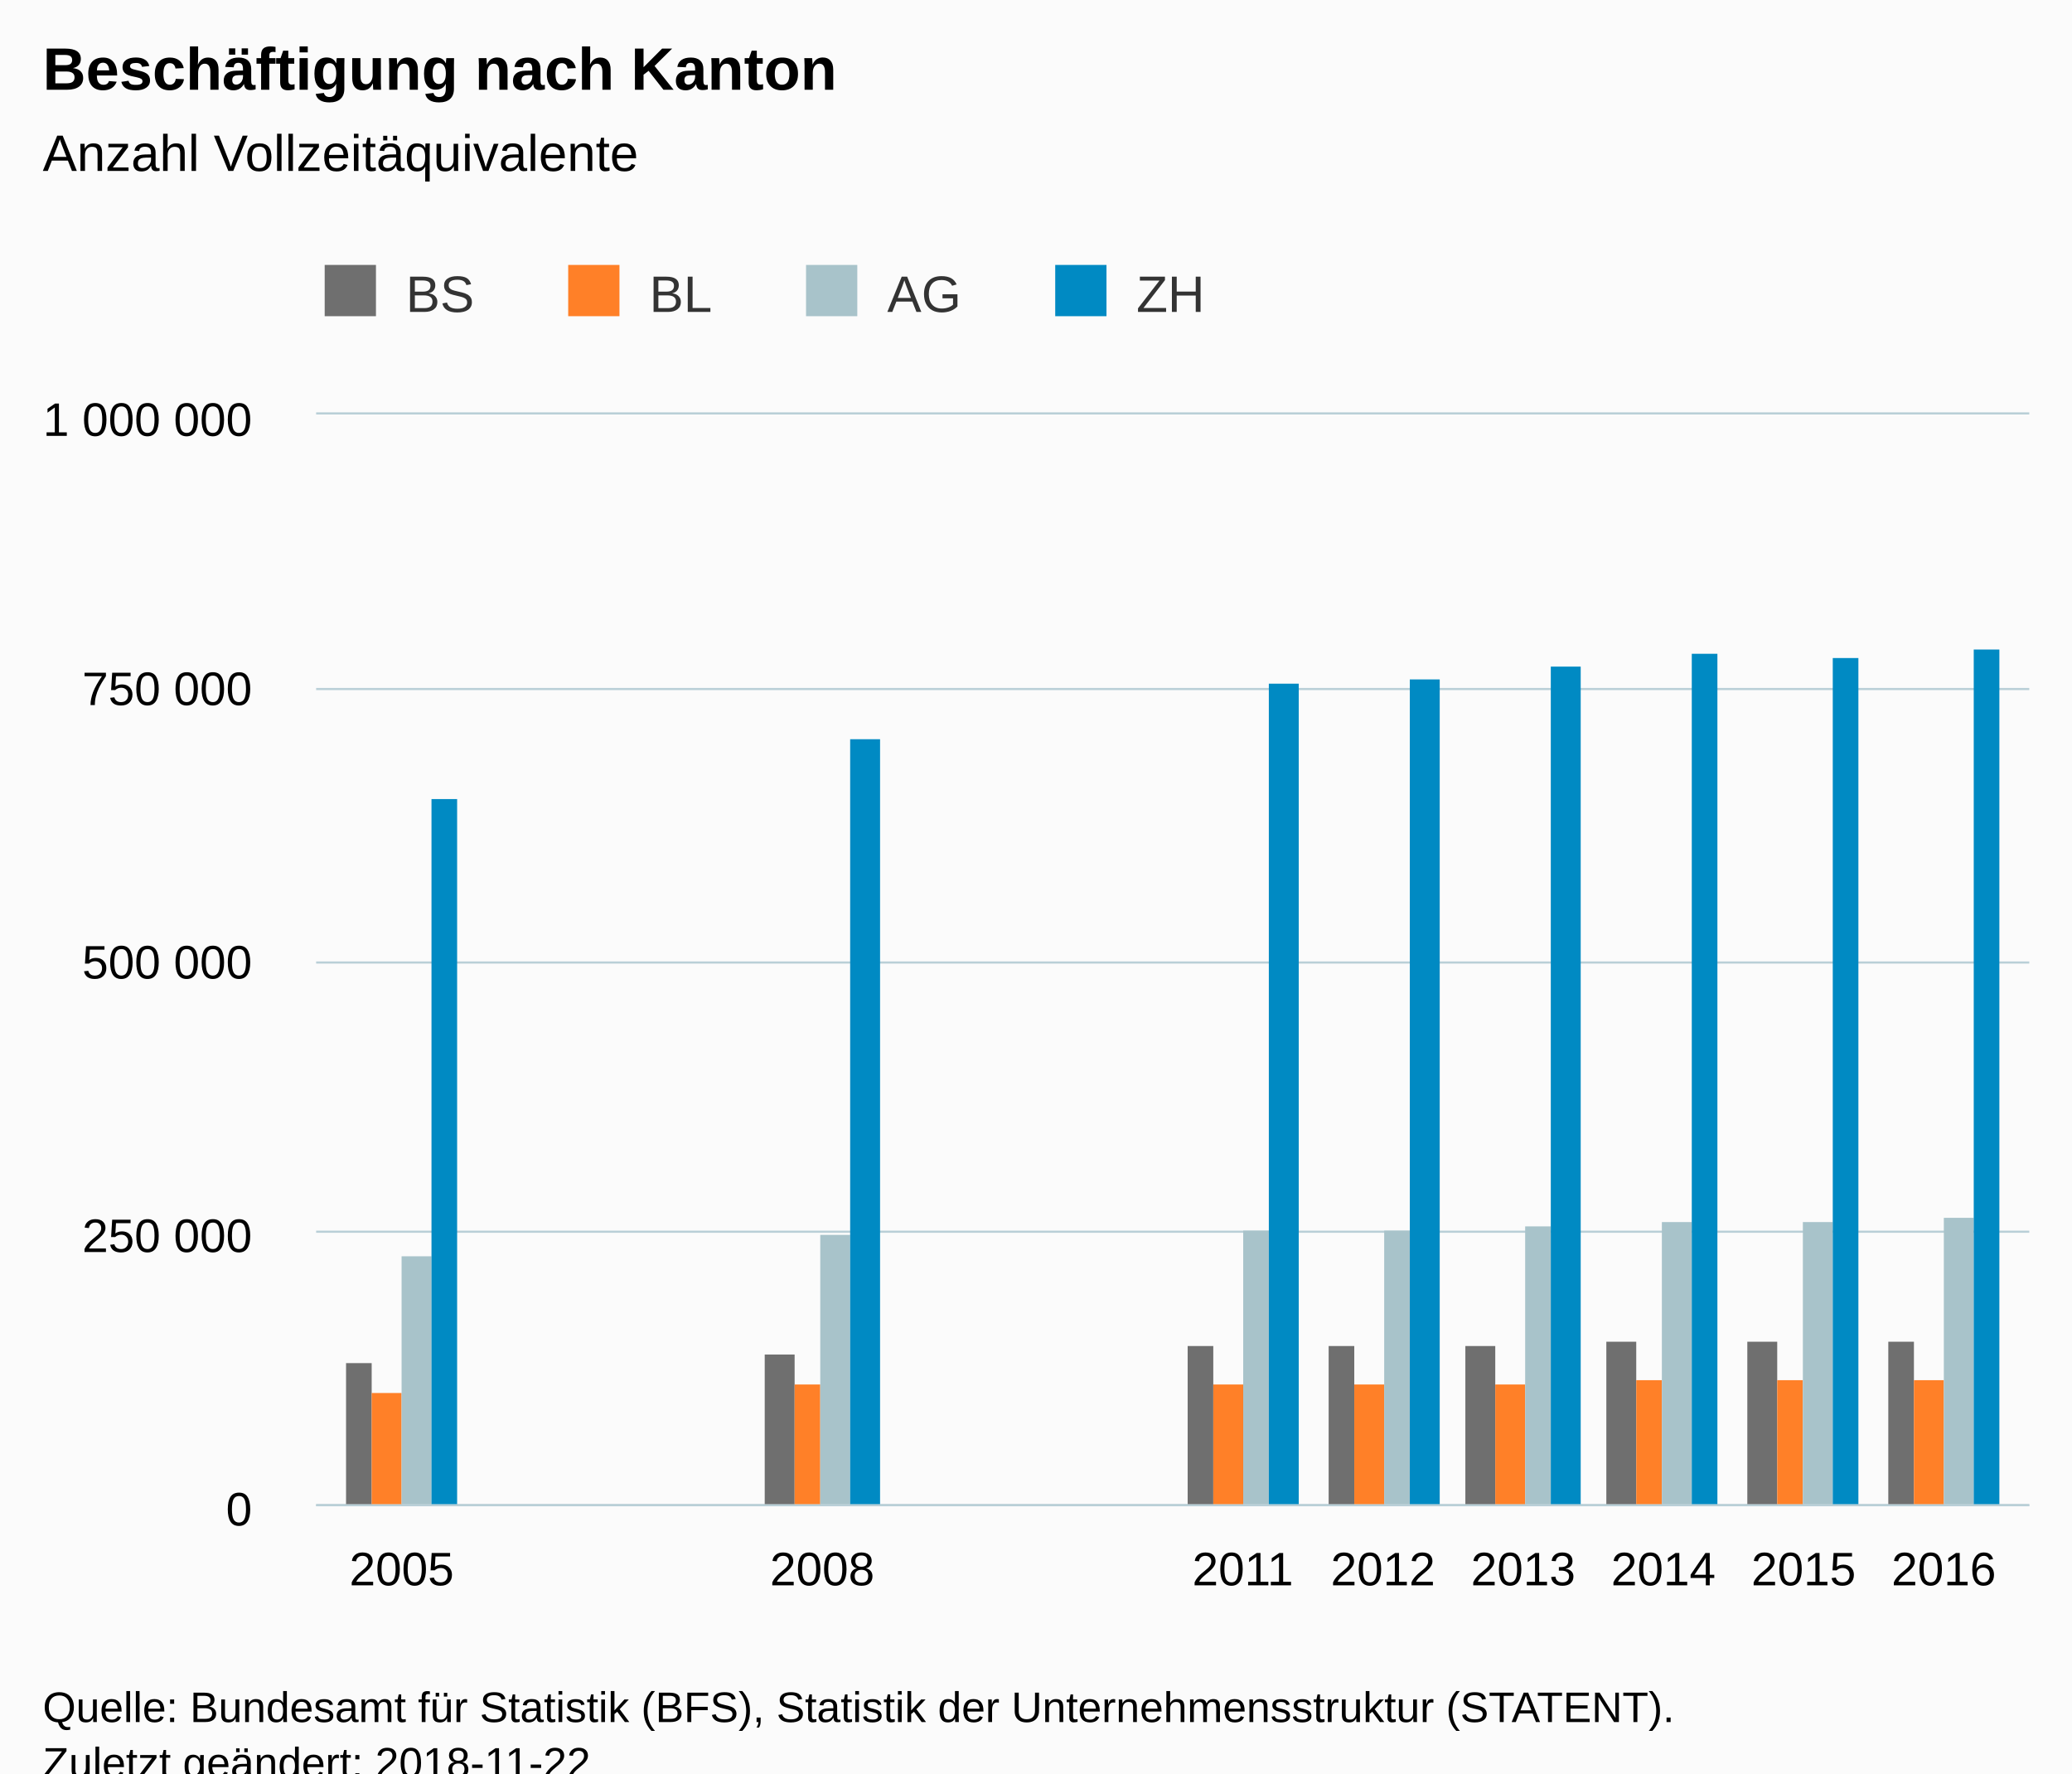
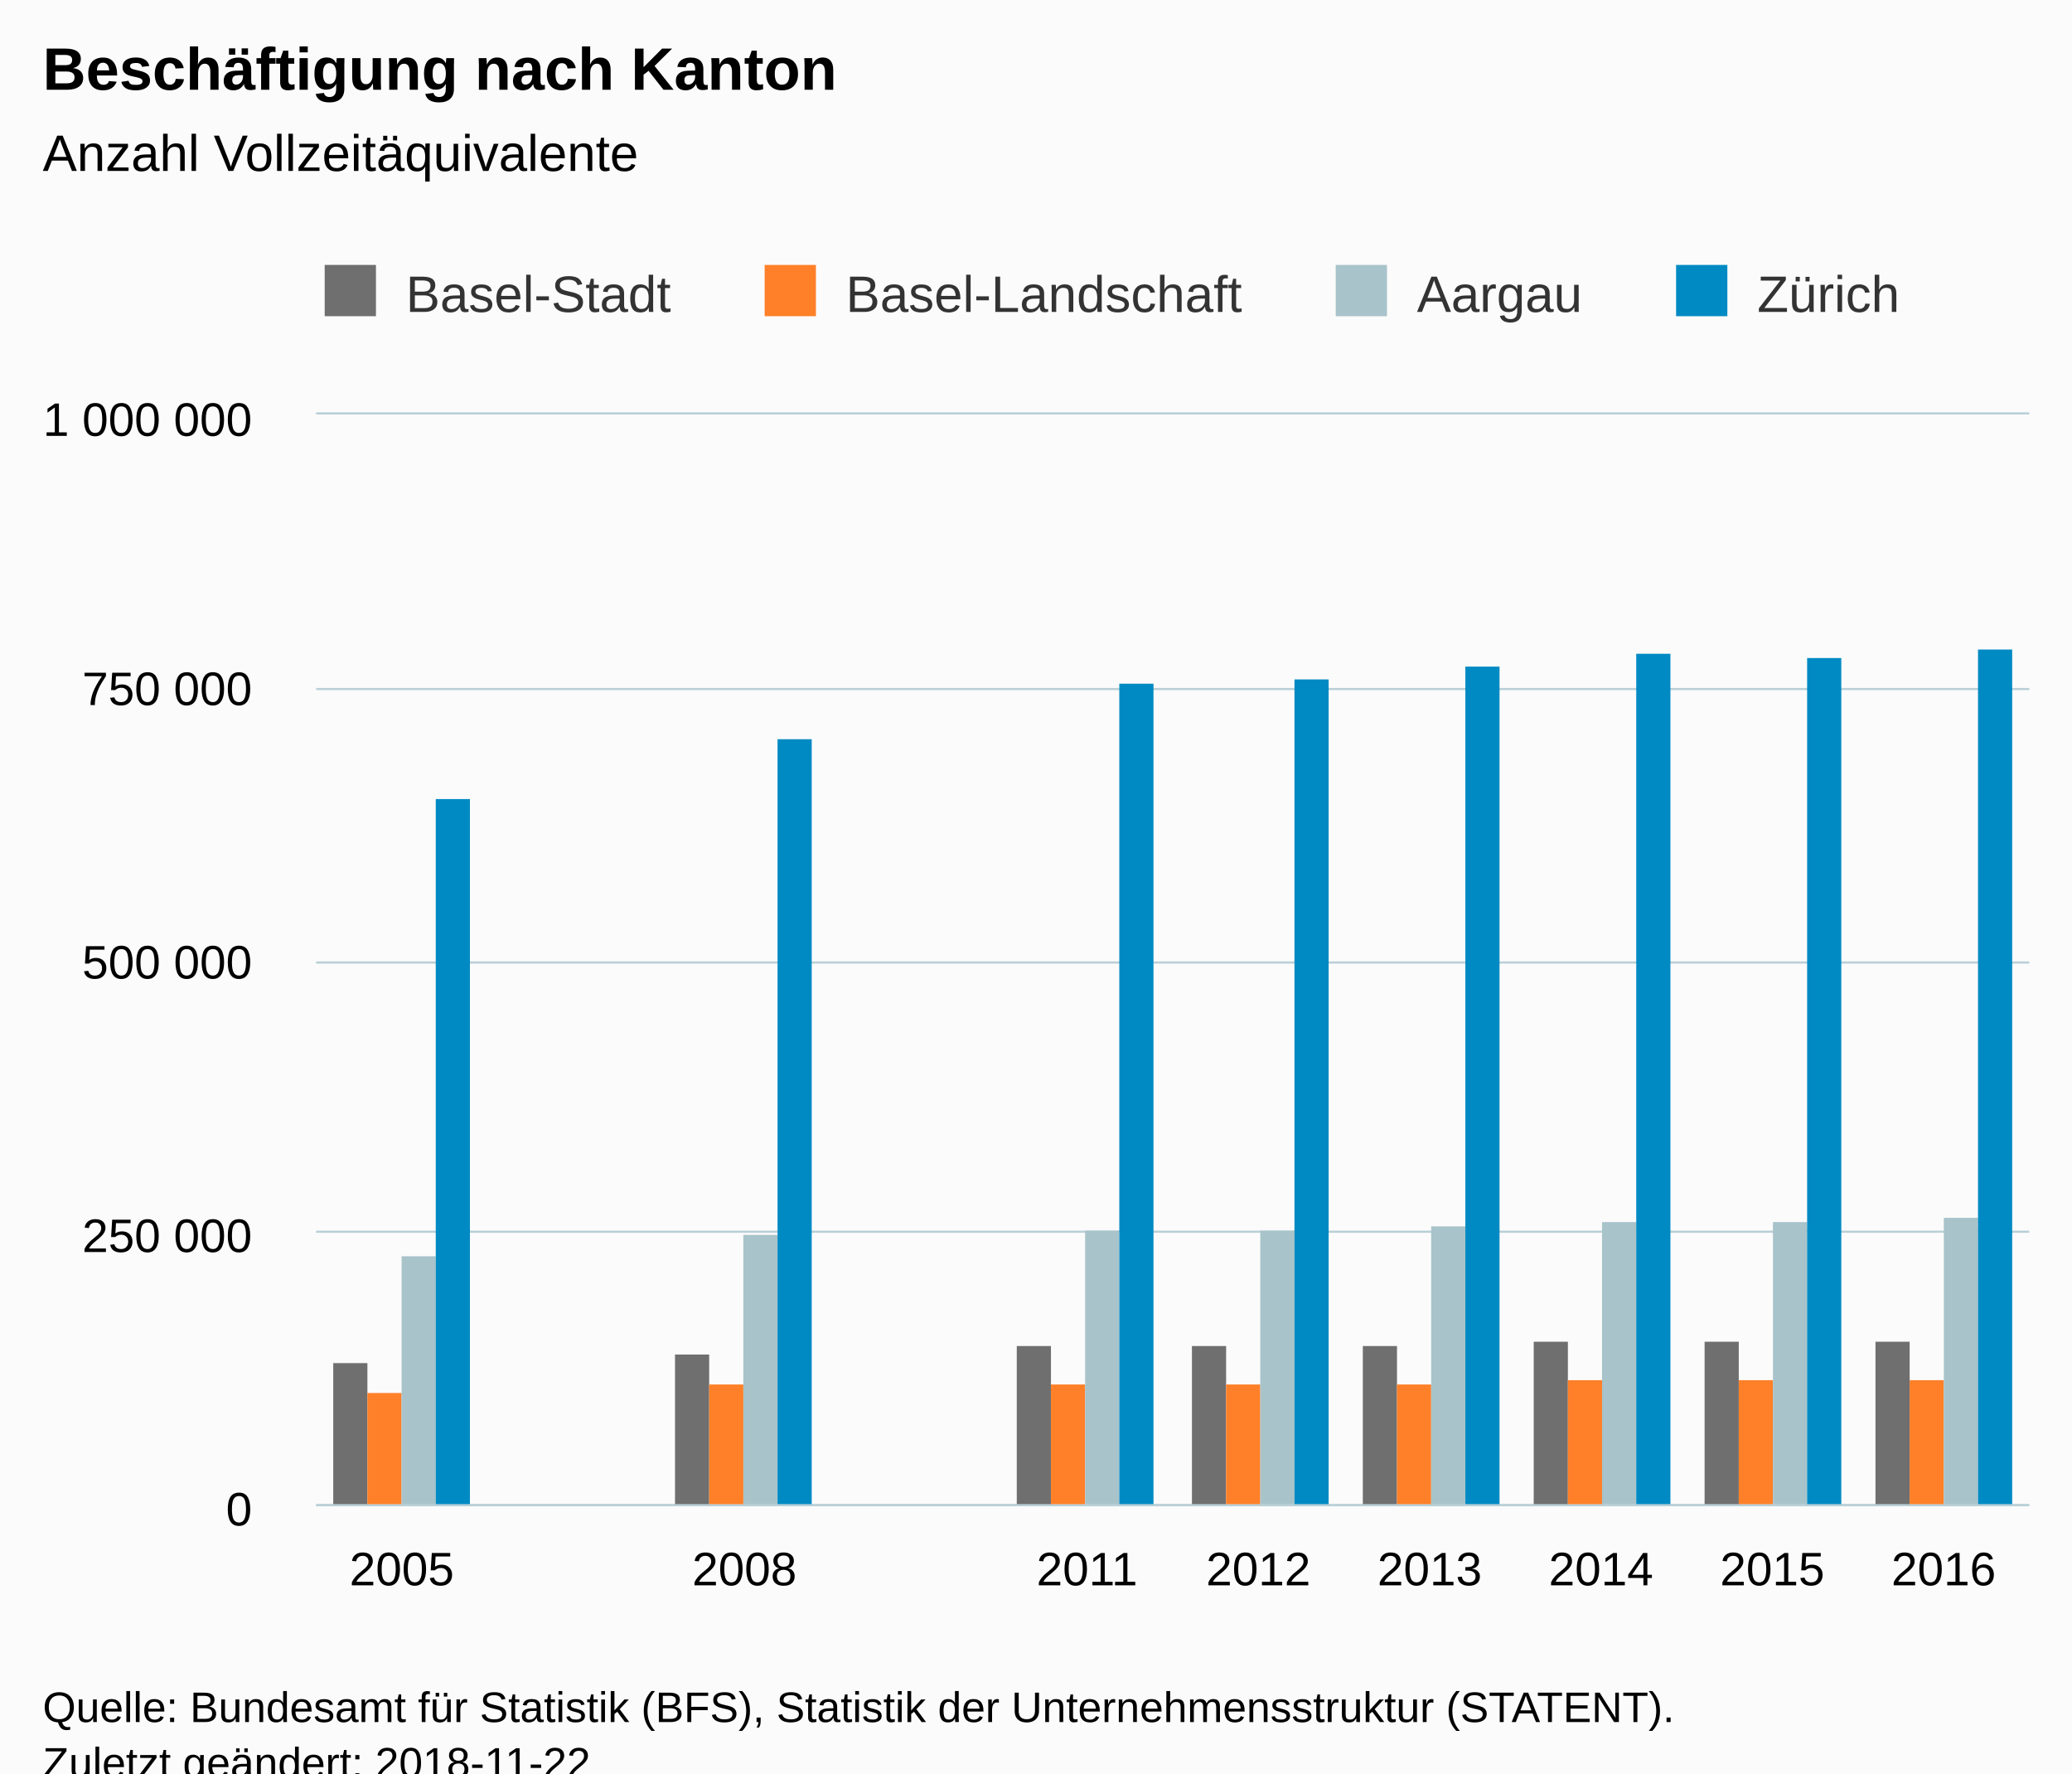
<svg xmlns="http://www.w3.org/2000/svg" version="1.1" class="highcharts-root" style="font-family:Arial;font-size:12px;" viewBox="0 0 485 415">
  <defs>
-     <clipPath id="highcharts-idgj874-6">
+     <clipPath id="highcharts-3roau5k-6">
      <rect x="0" y="0" width="401" height="255" fill="none" />
    </clipPath>
-     <clipPath id="highcharts-idgj874-7">
+     <clipPath id="highcharts-3roau5k-7">
      <rect x="0" y="0" width="401" height="255" fill="none" />
    </clipPath>
  </defs>
  <rect fill="#fbfbfb" class="highcharts-background" x="0" y="0" width="485" height="428" rx="0" ry="0" />
  <rect fill="none" class="highcharts-plot-background" x="74" y="97" width="401" height="255" />
  <g class="highcharts-pane-group" data-z-index="0" />
  <g class="highcharts-grid highcharts-xaxis-grid " data-z-index="1">
-     <path fill="none" data-z-index="1" class="highcharts-grid-line" d="M 93.5 97 L 93.5 352" opacity="1" />
-     <path fill="none" data-z-index="1" class="highcharts-grid-line" d="M 191.5 97 L 191.5 352" opacity="1" />
-     <path fill="none" data-z-index="1" class="highcharts-grid-line" d="M 290.5 97 L 290.5 352" opacity="1" />
-     <path fill="none" data-z-index="1" class="highcharts-grid-line" d="M 323.5 97 L 323.5 352" opacity="1" />
-     <path fill="none" data-z-index="1" class="highcharts-grid-line" d="M 356.5 97 L 356.5 352" opacity="1" />
-     <path fill="none" data-z-index="1" class="highcharts-grid-line" d="M 388.5 97 L 388.5 352" opacity="1" />
-     <path fill="none" data-z-index="1" class="highcharts-grid-line" d="M 421.5 97 L 421.5 352" opacity="1" />
-     <path fill="none" data-z-index="1" class="highcharts-grid-line" d="M 454.5 97 L 454.5 352" opacity="1" />
+     <path fill="none" data-z-index="1" class="highcharts-grid-line" d="M 113.5 97 L 113.5 352" opacity="1" />
+     <path fill="none" data-z-index="1" class="highcharts-grid-line" d="M 153.5 97 L 153.5 352" opacity="1" />
+     <path fill="none" data-z-index="1" class="highcharts-grid-line" d="M 193.5 97 L 193.5 352" opacity="1" />
+     <path fill="none" data-z-index="1" class="highcharts-grid-line" d="M 233.5 97 L 233.5 352" opacity="1" />
+     <path fill="none" data-z-index="1" class="highcharts-grid-line" d="M 274.5 97 L 274.5 352" opacity="1" />
+     <path fill="none" data-z-index="1" class="highcharts-grid-line" d="M 314.5 97 L 314.5 352" opacity="1" />
+     <path fill="none" data-z-index="1" class="highcharts-grid-line" d="M 354.5 97 L 354.5 352" opacity="1" />
+     <path fill="none" data-z-index="1" class="highcharts-grid-line" d="M 394.5 97 L 394.5 352" opacity="1" />
+     <path fill="none" data-z-index="1" class="highcharts-grid-line" d="M 434.5 97 L 434.5 352" opacity="1" />
+     <path fill="none" data-z-index="1" class="highcharts-grid-line" d="M 474.5 97 L 474.5 352" opacity="1" />
+     <path fill="none" data-z-index="1" class="highcharts-grid-line" d="M 73.5 97 L 73.5 352" opacity="1" />
  </g>
  <g class="highcharts-grid highcharts-yaxis-grid " data-z-index="1">
    <path fill="none" stroke="#B9CFD7" stroke-width="0.5" data-z-index="1" class="highcharts-grid-line" d="M 74 352.25 L 475 352.25" opacity="1" />
    <path fill="none" stroke="#B9CFD7" stroke-width="0.5" data-z-index="1" class="highcharts-grid-line" d="M 74 288.25 L 475 288.25" opacity="1" />
    <path fill="none" stroke="#B9CFD7" stroke-width="0.5" data-z-index="1" class="highcharts-grid-line" d="M 74 225.25 L 475 225.25" opacity="1" />
    <path fill="none" stroke="#B9CFD7" stroke-width="0.5" data-z-index="1" class="highcharts-grid-line" d="M 74 161.25 L 475 161.25" opacity="1" />
    <path fill="none" stroke="#B9CFD7" stroke-width="0.5" data-z-index="1" class="highcharts-grid-line" d="M 74 96.75 L 475 96.75" opacity="1" />
  </g>
  <rect fill="none" class="highcharts-plot-border" data-z-index="1" x="74" y="97" width="401" height="255" />
  <g class="highcharts-axis highcharts-xaxis " data-z-index="2">
    <path fill="none" class="highcharts-axis-line" stroke="#B9CFD7" stroke-width="0.5" data-z-index="7" d="M 74 352.25 L 475 352.25" />
  </g>
  <g class="highcharts-axis highcharts-yaxis " data-z-index="2">
    <path fill="none" class="highcharts-axis-line" data-z-index="7" d="M 74 97 L 74 352" />
  </g>
  <g class="highcharts-series-group" data-z-index="3">
-     <g data-z-index="0.1" class="highcharts-series highcharts-series-0 highcharts-column-series " transform="translate(74,97) scale(1 1)" clip-path="url(#highcharts-idgj874-7)">
-       <rect x="7" y="222" width="6" height="34" fill="#6F6F6F" class="highcharts-point" />
-       <rect x="105" y="220" width="7" height="36" fill="#6F6F6F" class="highcharts-point" />
-       <rect x="204" y="218" width="6" height="38" fill="#6F6F6F" class="highcharts-point" />
-       <rect x="237" y="218" width="6" height="38" fill="#6F6F6F" class="highcharts-point" />
-       <rect x="269" y="218" width="7" height="38" fill="#6F6F6F" class="highcharts-point" />
-       <rect x="302" y="217" width="7" height="39" fill="#6F6F6F" class="highcharts-point" />
-       <rect x="335" y="217" width="7" height="39" fill="#6F6F6F" class="highcharts-point" />
-       <rect x="368" y="217" width="6" height="39" fill="#6F6F6F" class="highcharts-point" />
+     <g data-z-index="0.1" class="highcharts-series highcharts-series-0 highcharts-column-series " transform="translate(74,97) scale(1 1)" clip-path="url(#highcharts-3roau5k-7)">
+       <rect x="4" y="222" width="8" height="34" fill="#6F6F6F" class="highcharts-point" />
+       <rect x="84" y="220" width="8" height="36" fill="#6F6F6F" class="highcharts-point" />
+       <rect x="164" y="218" width="8" height="38" fill="#6F6F6F" class="highcharts-point" />
+       <rect x="205" y="218" width="8" height="38" fill="#6F6F6F" class="highcharts-point" />
+       <rect x="245" y="218" width="8" height="38" fill="#6F6F6F" class="highcharts-point" />
+       <rect x="285" y="217" width="8" height="39" fill="#6F6F6F" class="highcharts-point" />
+       <rect x="325" y="217" width="8" height="39" fill="#6F6F6F" class="highcharts-point" />
+       <rect x="365" y="217" width="8" height="39" fill="#6F6F6F" class="highcharts-point" />
    </g>
    <g data-z-index="0.1" class="highcharts-markers highcharts-series-0 highcharts-column-series " transform="translate(74,97) scale(1 1)" clip-path="none" />
-     <g data-z-index="0.1" class="highcharts-series highcharts-series-1 highcharts-column-series " transform="translate(74,97) scale(1 1)" clip-path="url(#highcharts-idgj874-7)">
-       <rect x="13" y="229" width="7" height="27" fill="#FF8028" class="highcharts-point" />
-       <rect x="112" y="227" width="6" height="29" fill="#FF8028" class="highcharts-point" />
-       <rect x="210" y="227" width="7" height="29" fill="#FF8028" class="highcharts-point" />
-       <rect x="243" y="227" width="7" height="29" fill="#FF8028" class="highcharts-point" />
-       <rect x="276" y="227" width="7" height="29" fill="#FF8028" class="highcharts-point" />
-       <rect x="309" y="226" width="6" height="30" fill="#FF8028" class="highcharts-point" />
-       <rect x="342" y="226" width="6" height="30" fill="#FF8028" class="highcharts-point" />
-       <rect x="374" y="226" width="7" height="30" fill="#FF8028" class="highcharts-point" />
+     <g data-z-index="0.1" class="highcharts-series highcharts-series-1 highcharts-column-series " transform="translate(74,97) scale(1 1)" clip-path="url(#highcharts-3roau5k-7)">
+       <rect x="12" y="229" width="8" height="27" fill="#FF8028" class="highcharts-point" />
+       <rect x="92" y="227" width="8" height="29" fill="#FF8028" class="highcharts-point" />
+       <rect x="172" y="227" width="8" height="29" fill="#FF8028" class="highcharts-point" />
+       <rect x="213" y="227" width="8" height="29" fill="#FF8028" class="highcharts-point" />
+       <rect x="253" y="227" width="8" height="29" fill="#FF8028" class="highcharts-point" />
+       <rect x="293" y="226" width="8" height="30" fill="#FF8028" class="highcharts-point" />
+       <rect x="333" y="226" width="8" height="30" fill="#FF8028" class="highcharts-point" />
+       <rect x="373" y="226" width="8" height="30" fill="#FF8028" class="highcharts-point" />
    </g>
    <g data-z-index="0.1" class="highcharts-markers highcharts-series-1 highcharts-column-series " transform="translate(74,97) scale(1 1)" clip-path="none" />
-     <g data-z-index="0.1" class="highcharts-series highcharts-series-2 highcharts-column-series " transform="translate(74,97) scale(1 1)" clip-path="url(#highcharts-idgj874-7)">
-       <rect x="20" y="197" width="7" height="59" fill="#A8C3CA" class="highcharts-point" />
-       <rect x="118" y="192" width="7" height="64" fill="#A8C3CA" class="highcharts-point" />
-       <rect x="217" y="191" width="6" height="65" fill="#A8C3CA" class="highcharts-point" />
-       <rect x="250" y="191" width="6" height="65" fill="#A8C3CA" class="highcharts-point" />
-       <rect x="283" y="190" width="6" height="66" fill="#A8C3CA" class="highcharts-point" />
-       <rect x="315" y="189" width="7" height="67" fill="#A8C3CA" class="highcharts-point" />
-       <rect x="348" y="189" width="7" height="67" fill="#A8C3CA" class="highcharts-point" />
-       <rect x="381" y="188" width="7" height="68" fill="#A8C3CA" class="highcharts-point" />
+     <g data-z-index="0.1" class="highcharts-series highcharts-series-2 highcharts-column-series " transform="translate(74,97) scale(1 1)" clip-path="url(#highcharts-3roau5k-7)">
+       <rect x="20" y="197" width="8" height="59" fill="#A8C3CA" class="highcharts-point" />
+       <rect x="100" y="192" width="8" height="64" fill="#A8C3CA" class="highcharts-point" />
+       <rect x="180" y="191" width="8" height="65" fill="#A8C3CA" class="highcharts-point" />
+       <rect x="221" y="191" width="8" height="65" fill="#A8C3CA" class="highcharts-point" />
+       <rect x="261" y="190" width="8" height="66" fill="#A8C3CA" class="highcharts-point" />
+       <rect x="301" y="189" width="8" height="67" fill="#A8C3CA" class="highcharts-point" />
+       <rect x="341" y="189" width="8" height="67" fill="#A8C3CA" class="highcharts-point" />
+       <rect x="381" y="188" width="8" height="68" fill="#A8C3CA" class="highcharts-point" />
    </g>
    <g data-z-index="0.1" class="highcharts-markers highcharts-series-2 highcharts-column-series " transform="translate(74,97) scale(1 1)" clip-path="none" />
-     <g data-z-index="0.1" class="highcharts-series highcharts-series-3 highcharts-column-series " transform="translate(74,97) scale(1 1)" clip-path="url(#highcharts-idgj874-7)">
-       <rect x="27" y="90" width="6" height="166" fill="#008AC3" class="highcharts-point" />
-       <rect x="125" y="76" width="7" height="180" fill="#008AC3" class="highcharts-point" />
-       <rect x="223" y="63" width="7" height="193" fill="#008AC3" class="highcharts-point" />
-       <rect x="256" y="62" width="7" height="194" fill="#008AC3" class="highcharts-point" />
-       <rect x="289" y="59" width="7" height="197" fill="#008AC3" class="highcharts-point" />
-       <rect x="322" y="56" width="6" height="200" fill="#008AC3" class="highcharts-point" />
-       <rect x="355" y="57" width="6" height="199" fill="#008AC3" class="highcharts-point" />
-       <rect x="388" y="55" width="6" height="201" fill="#008AC3" class="highcharts-point" />
+     <g data-z-index="0.1" class="highcharts-series highcharts-series-3 highcharts-column-series " transform="translate(74,97) scale(1 1)" clip-path="url(#highcharts-3roau5k-7)">
+       <rect x="28" y="90" width="8" height="166" fill="#008AC3" class="highcharts-point" />
+       <rect x="108" y="76" width="8" height="180" fill="#008AC3" class="highcharts-point" />
+       <rect x="188" y="63" width="8" height="193" fill="#008AC3" class="highcharts-point" />
+       <rect x="229" y="62" width="8" height="194" fill="#008AC3" class="highcharts-point" />
+       <rect x="269" y="59" width="8" height="197" fill="#008AC3" class="highcharts-point" />
+       <rect x="309" y="56" width="8" height="200" fill="#008AC3" class="highcharts-point" />
+       <rect x="349" y="57" width="8" height="199" fill="#008AC3" class="highcharts-point" />
+       <rect x="389" y="55" width="8" height="201" fill="#008AC3" class="highcharts-point" />
    </g>
    <g data-z-index="0.1" class="highcharts-markers highcharts-series-3 highcharts-column-series " transform="translate(74,97) scale(1 1)" clip-path="none" />
  </g>
  <text x="10" text-anchor="start" class="highcharts-title" data-z-index="4" style="color:#000000;font-size:14px;font-weight:bold;fill:#000000;" y="21">
    <tspan>Beschäftigung nach Kanton</tspan>
  </text>
  <text x="10" text-anchor="start" class="highcharts-subtitle" data-z-index="4" style="color:#000000;font-size:12px;font-weight:normal;font-family:Arial;fill:#000000;" y="40">
    <tspan>Anzahl Vollzeitäquivalente</tspan>
  </text>
  <g class="highcharts-legend" data-z-index="7" transform="translate(66,55)">
-     <rect fill="none" class="highcharts-legend-box" rx="0" ry="0" x="0" y="0" width="223" height="30" visibility="visible" />
+     <rect fill="none" class="highcharts-legend-box" rx="0" ry="0" x="0" y="0" width="386" height="30" visibility="visible" />
    <g data-z-index="1">
      <g>
        <g class="highcharts-legend-item highcharts-column-series highcharts-color-undefined highcharts-series-0" data-z-index="1" transform="translate(8,3)">
          <text x="21" style="color:#333333;font-size:12px;font-weight:normal;cursor:pointer;fill:#333333;" text-anchor="start" data-z-index="2" y="15">
-             <tspan>BS</tspan>
+             <tspan>Basel-Stadt</tspan>
          </text>
          <rect x="2" y="4" width="12" height="12" fill="#6F6F6F" class="highcharts-point" data-z-index="3" />
        </g>
-         <g class="highcharts-legend-item highcharts-column-series highcharts-color-undefined highcharts-series-1" data-z-index="1" transform="translate(65,3)">
+         <g class="highcharts-legend-item highcharts-column-series highcharts-color-undefined highcharts-series-1" data-z-index="1" transform="translate(110.9844,3)">
          <text x="21" y="15" style="color:#333333;font-size:12px;font-weight:normal;cursor:pointer;fill:#333333;" text-anchor="start" data-z-index="2">
-             <tspan>BL</tspan>
+             <tspan>Basel-Landschaft</tspan>
          </text>
          <rect x="2" y="4" width="12" height="12" fill="#FF8028" class="highcharts-point" data-z-index="3" />
        </g>
-         <g class="highcharts-legend-item highcharts-column-series highcharts-color-undefined highcharts-series-2" data-z-index="1" transform="translate(120.6719,3)">
+         <g class="highcharts-legend-item highcharts-column-series highcharts-color-undefined highcharts-series-2" data-z-index="1" transform="translate(244.6562,3)">
          <text x="21" y="15" style="color:#333333;font-size:12px;font-weight:normal;cursor:pointer;fill:#333333;" text-anchor="start" data-z-index="2">
-             <tspan>AG</tspan>
+             <tspan>Aargau</tspan>
          </text>
          <rect x="2" y="4" width="12" height="12" fill="#A8C3CA" class="highcharts-point" data-z-index="3" />
        </g>
-         <g class="highcharts-legend-item highcharts-column-series highcharts-color-undefined highcharts-series-3" data-z-index="1" transform="translate(179,3)">
+         <g class="highcharts-legend-item highcharts-column-series highcharts-color-undefined highcharts-series-3" data-z-index="1" transform="translate(324.3281,3)">
          <text x="21" y="15" style="color:#333333;font-size:12px;font-weight:normal;cursor:pointer;fill:#333333;" text-anchor="start" data-z-index="2">
-             <tspan>ZH</tspan>
+             <tspan>Zürich</tspan>
          </text>
          <rect x="2" y="4" width="12" height="12" fill="#008AC3" class="highcharts-point" data-z-index="3" />
        </g>
      </g>
    </g>
  </g>
  <g class="highcharts-axis-labels highcharts-xaxis-labels " data-z-index="7">
-     <text x="94.017" style="color:#000000;cursor:default;font-size:11px;fill:#000000;" text-anchor="middle" transform="translate(0,0)" y="371" opacity="1">2005</text>
-     <text x="192.462" style="color:#000000;cursor:default;font-size:11px;fill:#000000;" text-anchor="middle" transform="translate(0,0)" y="371" opacity="1">2008</text>
-     <text x="290.908" style="color:#000000;cursor:default;font-size:11px;fill:#000000;" text-anchor="middle" transform="translate(0,0)" y="371" opacity="1">2011</text>
-     <text x="323.723" style="color:#000000;cursor:default;font-size:11px;fill:#000000;" text-anchor="middle" transform="translate(0,0)" y="371" opacity="1">2012</text>
-     <text x="356.538" style="color:#000000;cursor:default;font-size:11px;fill:#000000;" text-anchor="middle" transform="translate(0,0)" y="371" opacity="1">2013</text>
-     <text x="389.353" style="color:#000000;cursor:default;font-size:11px;fill:#000000;" text-anchor="middle" transform="translate(0,0)" y="371" opacity="1">2014</text>
-     <text x="422.168" style="color:#000000;cursor:default;font-size:11px;fill:#000000;" text-anchor="middle" transform="translate(0,0)" y="371" opacity="1">2015</text>
-     <text x="454.983" style="color:#000000;cursor:default;font-size:11px;fill:#000000;" text-anchor="middle" transform="translate(0,0)" y="371" opacity="1">2016</text>
+     <text x="94.05" style="color:#000000;cursor:default;font-size:11px;fill:#000000;" text-anchor="middle" transform="translate(0,0)" y="371" opacity="1">2005</text>
+     <text x="134.15" style="color:#000000;cursor:default;font-size:11px;fill:#000000;" text-anchor="middle" transform="translate(0,0)" y="371" opacity="1" />
+     <text x="174.25" style="color:#000000;cursor:default;font-size:11px;fill:#000000;" text-anchor="middle" transform="translate(0,0)" y="371" opacity="1">2008</text>
+     <text x="214.35" style="color:#000000;cursor:default;font-size:11px;fill:#000000;" text-anchor="middle" transform="translate(0,0)" y="371" opacity="1" />
+     <text x="254.45" style="color:#000000;cursor:default;font-size:11px;fill:#000000;" text-anchor="middle" transform="translate(0,0)" y="371" opacity="1">2011</text>
+     <text x="294.55" style="color:#000000;cursor:default;font-size:11px;fill:#000000;" text-anchor="middle" transform="translate(0,0)" y="371" opacity="1">2012</text>
+     <text x="334.65" style="color:#000000;cursor:default;font-size:11px;fill:#000000;" text-anchor="middle" transform="translate(0,0)" y="371" opacity="1">2013</text>
+     <text x="374.75" style="color:#000000;cursor:default;font-size:11px;fill:#000000;" text-anchor="middle" transform="translate(0,0)" y="371" opacity="1">2014</text>
+     <text x="414.85" style="color:#000000;cursor:default;font-size:11px;fill:#000000;" text-anchor="middle" transform="translate(0,0)" y="371" opacity="1">2015</text>
+     <text x="454.95" style="color:#000000;cursor:default;font-size:11px;fill:#000000;" text-anchor="middle" transform="translate(0,0)" y="371" opacity="1">2016</text>
  </g>
  <g class="highcharts-axis-labels highcharts-yaxis-labels " data-z-index="7">
    <text x="59" style="color:#000000;cursor:default;font-size:11px;fill:#000000;" text-anchor="end" transform="translate(0,0)" y="357" opacity="1">0</text>
    <text x="59" style="color:#000000;cursor:default;font-size:11px;fill:#000000;" text-anchor="end" transform="translate(0,0)" y="293" opacity="1">
      <tspan>250 000</tspan>
    </text>
    <text x="59" style="color:#000000;cursor:default;font-size:11px;fill:#000000;" text-anchor="end" transform="translate(0,0)" y="229" opacity="1">
      <tspan>500 000</tspan>
    </text>
    <text x="59" style="color:#000000;cursor:default;font-size:11px;fill:#000000;" text-anchor="end" transform="translate(0,0)" y="165" opacity="1">
      <tspan>750 000</tspan>
    </text>
    <text x="59" style="color:#000000;cursor:default;font-size:11px;fill:#000000;" text-anchor="end" transform="translate(0,0)" y="102" opacity="1">
      <tspan>1 000 000</tspan>
    </text>
  </g>
  <text x="10" class="highcharts-credits" text-anchor="start" data-z-index="8" style="cursor:default;color:#000000;font-size:10px;fill:#000000;" y="403">
    <tspan>Quelle: Bundesamt für Statistik (BFS), Statistik der Unternehmensstruktur (STATENT).</tspan>
    <tspan x="10" dy="13">Zuletzt geändert: 2018-11-22</tspan>
  </text>
</svg>
